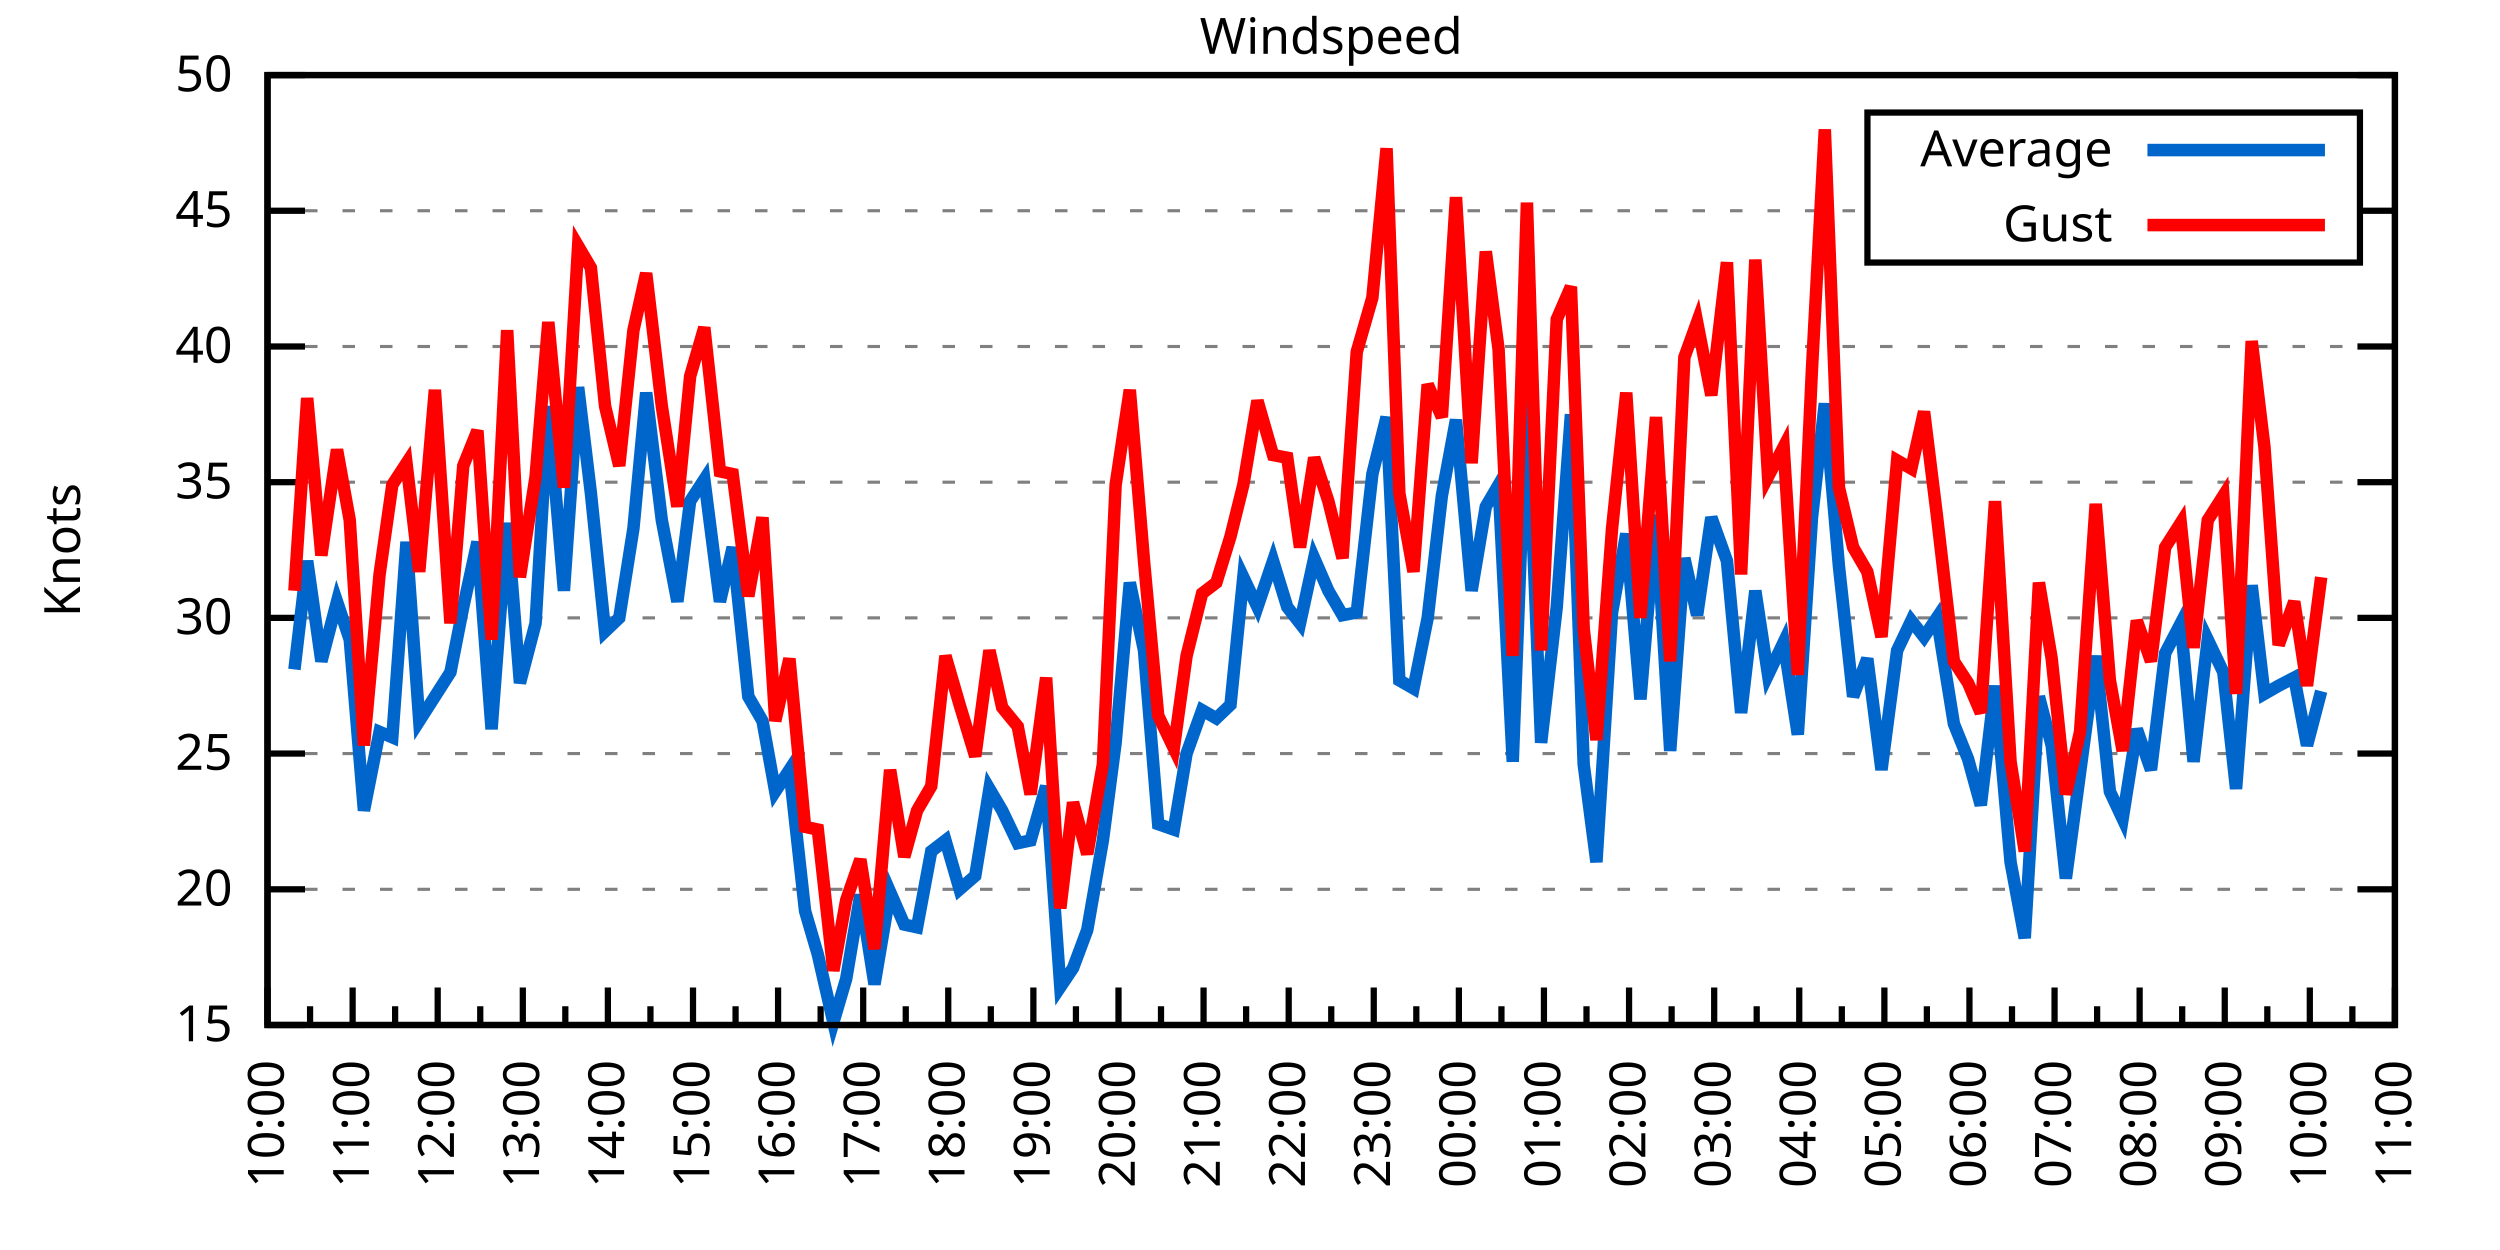
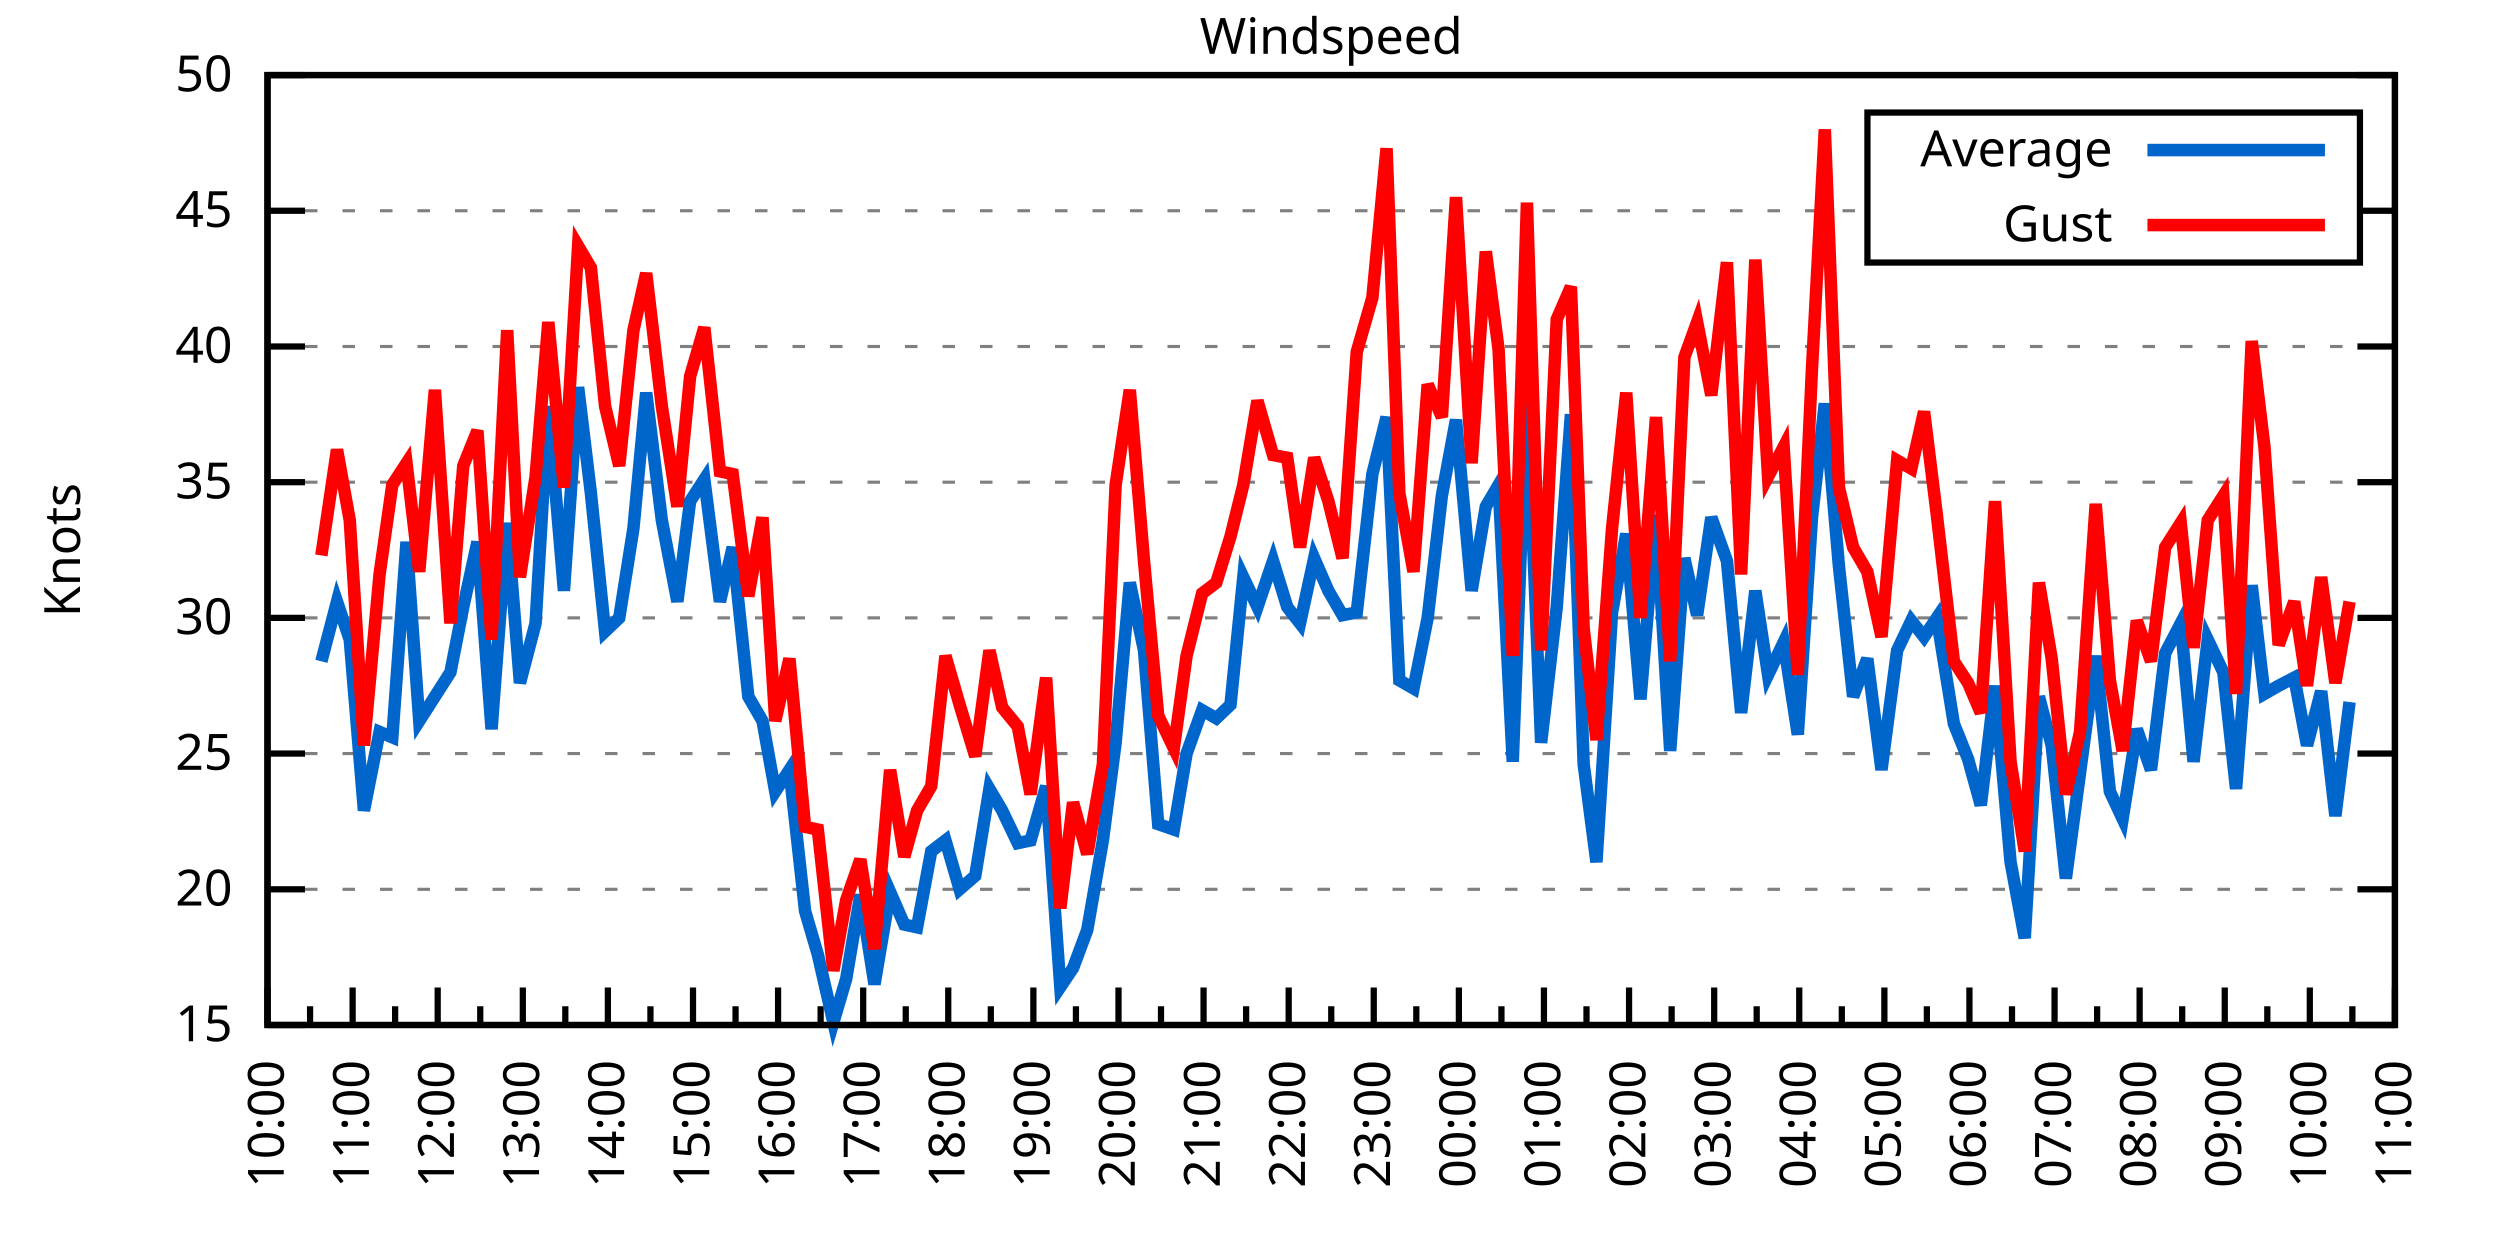
<svg xmlns="http://www.w3.org/2000/svg" xmlns:xlink="http://www.w3.org/1999/xlink" width="400" height="200" viewBox="0 0 400 200">
  <g id="gnuplot_canvas">
    <rect x="0" y="0" width="400" height="200" fill="none" />
    <defs>
      <circle id="gpDot" r="0.5" stroke-width="0.5" stroke="currentColor" />
      <path id="gpPt0" stroke-width="0.333" stroke="currentColor" d="M-1,0 h2 M0,-1 v2" />
      <path id="gpPt1" stroke-width="0.333" stroke="currentColor" d="M-1,-1 L1,1 M1,-1 L-1,1" />
      <path id="gpPt2" stroke-width="0.333" stroke="currentColor" d="M-1,0 L1,0 M0,-1 L0,1 M-1,-1 L1,1 M-1,1 L1,-1" />
      <rect id="gpPt3" stroke-width="0.333" stroke="currentColor" x="-1" y="-1" width="2" height="2" />
      <rect id="gpPt4" stroke-width="0.333" stroke="currentColor" fill="currentColor" x="-1" y="-1" width="2" height="2" />
      <circle id="gpPt5" stroke-width="0.333" stroke="currentColor" cx="0" cy="0" r="1" />
      <use xlink:href="#gpPt5" id="gpPt6" fill="currentColor" stroke="none" />
      <path id="gpPt7" stroke-width="0.333" stroke="currentColor" d="M0,-1.33 L-1.33,0.67 L1.33,0.67 z" />
      <use xlink:href="#gpPt7" id="gpPt8" fill="currentColor" stroke="none" />
      <use xlink:href="#gpPt7" id="gpPt9" stroke="currentColor" transform="rotate(180)" />
      <use xlink:href="#gpPt9" id="gpPt10" fill="currentColor" stroke="none" />
      <use xlink:href="#gpPt3" id="gpPt11" stroke="currentColor" transform="rotate(45)" />
      <use xlink:href="#gpPt11" id="gpPt12" fill="currentColor" stroke="none" />
      <path id="gpPt13" stroke-width="0.333" stroke="currentColor" d="M0,1.330 L1.265,0.411 L0.782,-1.067 L-0.782,-1.076 L-1.265,0.411 z" />
      <use xlink:href="#gpPt13" id="gpPt14" fill="currentColor" stroke="none" />
      <filter id="textbox" filterUnits="objectBoundingBox" x="0" y="0" height="1" width="1">
        <feFlood flood-color="white" flood-opacity="1" result="bgnd" />
        <feComposite in="SourceGraphic" in2="bgnd" operator="atop" />
      </filter>
      <filter id="greybox" filterUnits="objectBoundingBox" x="0" y="0" height="1" width="1">
        <feFlood flood-color="lightgrey" flood-opacity="1" result="grey" />
        <feComposite in="SourceGraphic" in2="grey" operator="atop" />
      </filter>
    </defs>
    <g fill="none" color="white" stroke="currentColor" stroke-width="1.00" stroke-linecap="butt" stroke-linejoin="miter">
</g>
    <g fill="none" color="black" stroke="currentColor" stroke-width="1.00" stroke-linecap="butt" stroke-linejoin="miter">
      <g stroke="none" shape-rendering="crispEdges">
        <polygon fill="rgb(255, 255, 255)" points="42.80,164.00 383.18,164.00 383.18,12.02 42.80,12.02 " />
      </g>
    </g>
    <g fill="none" color="black" stroke="currentColor" stroke-width="1.00" stroke-linecap="butt" stroke-linejoin="miter">
</g>
    <g fill="none" color="black" stroke="black" stroke-width="0.50" stroke-linecap="butt" stroke-linejoin="miter">
</g>
    <g fill="none" color="gray" stroke="currentColor" stroke-width="0.50" stroke-linecap="butt" stroke-linejoin="miter">
      <path stroke="gray" stroke-dasharray="2,4" class="gridline" d="M42.80,164.00 L383.19,164.00  " />
    </g>
    <g fill="none" color="gray" stroke="gray" stroke-width="1.00" stroke-linecap="butt" stroke-linejoin="miter">
</g>
    <g fill="none" color="black" stroke="currentColor" stroke-width="1.00" stroke-linecap="butt" stroke-linejoin="miter">
      <path stroke="black" d="M42.80,164.00 L48.80,164.00 M383.19,164.00 L377.19,164.00  " />
      <g transform="translate(37.20,166.60)" stroke="none" fill="black" font-family="Sans" font-size="8.00" text-anchor="end">
        <text>
          <tspan font-family="Sans"> 15</tspan>
        </text>
      </g>
    </g>
    <g fill="none" color="black" stroke="currentColor" stroke-width="1.00" stroke-linecap="butt" stroke-linejoin="miter">
</g>
    <g fill="none" color="black" stroke="black" stroke-width="0.50" stroke-linecap="butt" stroke-linejoin="miter">
</g>
    <g fill="none" color="gray" stroke="currentColor" stroke-width="0.50" stroke-linecap="butt" stroke-linejoin="miter">
      <path stroke="gray" stroke-dasharray="2,4" class="gridline" d="M42.80,142.29 L383.19,142.29  " />
    </g>
    <g fill="none" color="gray" stroke="gray" stroke-width="1.00" stroke-linecap="butt" stroke-linejoin="miter">
</g>
    <g fill="none" color="black" stroke="currentColor" stroke-width="1.00" stroke-linecap="butt" stroke-linejoin="miter">
      <path stroke="black" d="M42.80,142.29 L48.80,142.29 M383.19,142.29 L377.19,142.29  " />
      <g transform="translate(37.20,144.89)" stroke="none" fill="black" font-family="Sans" font-size="8.00" text-anchor="end">
        <text>
          <tspan font-family="Sans"> 20</tspan>
        </text>
      </g>
    </g>
    <g fill="none" color="black" stroke="currentColor" stroke-width="1.00" stroke-linecap="butt" stroke-linejoin="miter">
</g>
    <g fill="none" color="black" stroke="black" stroke-width="0.50" stroke-linecap="butt" stroke-linejoin="miter">
</g>
    <g fill="none" color="gray" stroke="currentColor" stroke-width="0.50" stroke-linecap="butt" stroke-linejoin="miter">
      <path stroke="gray" stroke-dasharray="2,4" class="gridline" d="M42.80,120.57 L383.19,120.57  " />
    </g>
    <g fill="none" color="gray" stroke="gray" stroke-width="1.00" stroke-linecap="butt" stroke-linejoin="miter">
</g>
    <g fill="none" color="black" stroke="currentColor" stroke-width="1.00" stroke-linecap="butt" stroke-linejoin="miter">
      <path stroke="black" d="M42.80,120.57 L48.80,120.57 M383.19,120.57 L377.19,120.57  " />
      <g transform="translate(37.20,123.17)" stroke="none" fill="black" font-family="Sans" font-size="8.00" text-anchor="end">
        <text>
          <tspan font-family="Sans"> 25</tspan>
        </text>
      </g>
    </g>
    <g fill="none" color="black" stroke="currentColor" stroke-width="1.00" stroke-linecap="butt" stroke-linejoin="miter">
</g>
    <g fill="none" color="black" stroke="black" stroke-width="0.50" stroke-linecap="butt" stroke-linejoin="miter">
</g>
    <g fill="none" color="gray" stroke="currentColor" stroke-width="0.50" stroke-linecap="butt" stroke-linejoin="miter">
      <path stroke="gray" stroke-dasharray="2,4" class="gridline" d="M42.80,98.86 L383.19,98.86  " />
    </g>
    <g fill="none" color="gray" stroke="gray" stroke-width="1.00" stroke-linecap="butt" stroke-linejoin="miter">
</g>
    <g fill="none" color="black" stroke="currentColor" stroke-width="1.00" stroke-linecap="butt" stroke-linejoin="miter">
      <path stroke="black" d="M42.80,98.86 L48.80,98.86 M383.19,98.86 L377.19,98.86  " />
      <g transform="translate(37.20,101.46)" stroke="none" fill="black" font-family="Sans" font-size="8.00" text-anchor="end">
        <text>
          <tspan font-family="Sans"> 30</tspan>
        </text>
      </g>
    </g>
    <g fill="none" color="black" stroke="currentColor" stroke-width="1.00" stroke-linecap="butt" stroke-linejoin="miter">
</g>
    <g fill="none" color="black" stroke="black" stroke-width="0.50" stroke-linecap="butt" stroke-linejoin="miter">
</g>
    <g fill="none" color="gray" stroke="currentColor" stroke-width="0.50" stroke-linecap="butt" stroke-linejoin="miter">
      <path stroke="gray" stroke-dasharray="2,4" class="gridline" d="M42.80,77.15 L383.19,77.15  " />
    </g>
    <g fill="none" color="gray" stroke="gray" stroke-width="1.00" stroke-linecap="butt" stroke-linejoin="miter">
</g>
    <g fill="none" color="black" stroke="currentColor" stroke-width="1.00" stroke-linecap="butt" stroke-linejoin="miter">
      <path stroke="black" d="M42.80,77.15 L48.80,77.15 M383.19,77.15 L377.19,77.15  " />
      <g transform="translate(37.20,79.75)" stroke="none" fill="black" font-family="Sans" font-size="8.00" text-anchor="end">
        <text>
          <tspan font-family="Sans"> 35</tspan>
        </text>
      </g>
    </g>
    <g fill="none" color="black" stroke="currentColor" stroke-width="1.00" stroke-linecap="butt" stroke-linejoin="miter">
</g>
    <g fill="none" color="black" stroke="black" stroke-width="0.50" stroke-linecap="butt" stroke-linejoin="miter">
</g>
    <g fill="none" color="gray" stroke="currentColor" stroke-width="0.50" stroke-linecap="butt" stroke-linejoin="miter">
      <path stroke="gray" stroke-dasharray="2,4" class="gridline" d="M42.80,55.44 L383.19,55.44  " />
    </g>
    <g fill="none" color="gray" stroke="gray" stroke-width="1.00" stroke-linecap="butt" stroke-linejoin="miter">
</g>
    <g fill="none" color="black" stroke="currentColor" stroke-width="1.00" stroke-linecap="butt" stroke-linejoin="miter">
      <path stroke="black" d="M42.80,55.44 L48.80,55.44 M383.19,55.44 L377.19,55.44  " />
      <g transform="translate(37.20,58.04)" stroke="none" fill="black" font-family="Sans" font-size="8.00" text-anchor="end">
        <text>
          <tspan font-family="Sans"> 40</tspan>
        </text>
      </g>
    </g>
    <g fill="none" color="black" stroke="currentColor" stroke-width="1.00" stroke-linecap="butt" stroke-linejoin="miter">
</g>
    <g fill="none" color="black" stroke="black" stroke-width="0.50" stroke-linecap="butt" stroke-linejoin="miter">
</g>
    <g fill="none" color="gray" stroke="currentColor" stroke-width="0.50" stroke-linecap="butt" stroke-linejoin="miter">
      <path stroke="gray" stroke-dasharray="2,4" class="gridline" d="M42.80,33.72 L298.79,33.72 M377.59,33.72 L383.19,33.72  " />
    </g>
    <g fill="none" color="gray" stroke="gray" stroke-width="1.00" stroke-linecap="butt" stroke-linejoin="miter">
</g>
    <g fill="none" color="black" stroke="currentColor" stroke-width="1.00" stroke-linecap="butt" stroke-linejoin="miter">
      <path stroke="black" d="M42.80,33.72 L48.80,33.72 M383.19,33.72 L377.19,33.72  " />
      <g transform="translate(37.20,36.32)" stroke="none" fill="black" font-family="Sans" font-size="8.00" text-anchor="end">
        <text>
          <tspan font-family="Sans"> 45</tspan>
        </text>
      </g>
    </g>
    <g fill="none" color="black" stroke="currentColor" stroke-width="1.00" stroke-linecap="butt" stroke-linejoin="miter">
</g>
    <g fill="none" color="black" stroke="black" stroke-width="0.50" stroke-linecap="butt" stroke-linejoin="miter">
</g>
    <g fill="none" color="gray" stroke="currentColor" stroke-width="0.50" stroke-linecap="butt" stroke-linejoin="miter">
      <path stroke="gray" stroke-dasharray="2,4" class="gridline" d="M42.80,12.01 L383.19,12.01  " />
    </g>
    <g fill="none" color="gray" stroke="gray" stroke-width="1.00" stroke-linecap="butt" stroke-linejoin="miter">
</g>
    <g fill="none" color="black" stroke="currentColor" stroke-width="1.00" stroke-linecap="butt" stroke-linejoin="miter">
      <path stroke="black" d="M42.80,12.01 L48.80,12.01 M383.19,12.01 L377.19,12.01  " />
      <g transform="translate(37.20,14.61)" stroke="none" fill="black" font-family="Sans" font-size="8.00" text-anchor="end">
        <text>
          <tspan font-family="Sans"> 50</tspan>
        </text>
      </g>
    </g>
    <g fill="none" color="black" stroke="currentColor" stroke-width="1.00" stroke-linecap="butt" stroke-linejoin="miter">
      <path stroke="black" d="M42.80,164.00 L42.80,158.00  " />
      <g transform="translate(45.40,169.60) rotate(270)" stroke="none" fill="black" font-family="Sans" font-size="8.00" text-anchor="end">
        <text>
          <tspan font-family="Sans">10:00</tspan>
        </text>
      </g>
    </g>
    <g fill="none" color="black" stroke="currentColor" stroke-width="1.00" stroke-linecap="butt" stroke-linejoin="miter">
      <path stroke="black" d="M49.61,164.00 L49.61,161.00 M56.42,164.00 L56.42,158.00  " />
      <g transform="translate(59.02,169.60) rotate(270)" stroke="none" fill="black" font-family="Sans" font-size="8.00" text-anchor="end">
        <text>
          <tspan font-family="Sans">11:00</tspan>
        </text>
      </g>
    </g>
    <g fill="none" color="black" stroke="currentColor" stroke-width="1.00" stroke-linecap="butt" stroke-linejoin="miter">
      <path stroke="black" d="M63.22,164.00 L63.22,161.00 M70.03,164.00 L70.03,158.00  " />
      <g transform="translate(72.63,169.60) rotate(270)" stroke="none" fill="black" font-family="Sans" font-size="8.00" text-anchor="end">
        <text>
          <tspan font-family="Sans">12:00</tspan>
        </text>
      </g>
    </g>
    <g fill="none" color="black" stroke="currentColor" stroke-width="1.00" stroke-linecap="butt" stroke-linejoin="miter">
      <path stroke="black" d="M76.84,164.00 L76.84,161.00 M83.65,164.00 L83.65,158.00  " />
      <g transform="translate(86.25,169.60) rotate(270)" stroke="none" fill="black" font-family="Sans" font-size="8.00" text-anchor="end">
        <text>
          <tspan font-family="Sans">13:00</tspan>
        </text>
      </g>
    </g>
    <g fill="none" color="black" stroke="currentColor" stroke-width="1.00" stroke-linecap="butt" stroke-linejoin="miter">
      <path stroke="black" d="M90.45,164.00 L90.45,161.00 M97.26,164.00 L97.26,158.00  " />
      <g transform="translate(99.86,169.60) rotate(270)" stroke="none" fill="black" font-family="Sans" font-size="8.00" text-anchor="end">
        <text>
          <tspan font-family="Sans">14:00</tspan>
        </text>
      </g>
    </g>
    <g fill="none" color="black" stroke="currentColor" stroke-width="1.00" stroke-linecap="butt" stroke-linejoin="miter">
      <path stroke="black" d="M104.07,164.00 L104.07,161.00 M110.88,164.00 L110.88,158.00  " />
      <g transform="translate(113.48,169.60) rotate(270)" stroke="none" fill="black" font-family="Sans" font-size="8.00" text-anchor="end">
        <text>
          <tspan font-family="Sans">15:00</tspan>
        </text>
      </g>
    </g>
    <g fill="none" color="black" stroke="currentColor" stroke-width="1.00" stroke-linecap="butt" stroke-linejoin="miter">
      <path stroke="black" d="M117.69,164.00 L117.69,161.00 M124.49,164.00 L124.49,158.00  " />
      <g transform="translate(127.09,169.60) rotate(270)" stroke="none" fill="black" font-family="Sans" font-size="8.00" text-anchor="end">
        <text>
          <tspan font-family="Sans">16:00</tspan>
        </text>
      </g>
    </g>
    <g fill="none" color="black" stroke="currentColor" stroke-width="1.00" stroke-linecap="butt" stroke-linejoin="miter">
      <path stroke="black" d="M131.30,164.00 L131.30,161.00 M138.11,164.00 L138.11,158.00  " />
      <g transform="translate(140.71,169.60) rotate(270)" stroke="none" fill="black" font-family="Sans" font-size="8.00" text-anchor="end">
        <text>
          <tspan font-family="Sans">17:00</tspan>
        </text>
      </g>
    </g>
    <g fill="none" color="black" stroke="currentColor" stroke-width="1.00" stroke-linecap="butt" stroke-linejoin="miter">
      <path stroke="black" d="M144.92,164.00 L144.92,161.00 M151.72,164.00 L151.72,158.00  " />
      <g transform="translate(154.32,169.60) rotate(270)" stroke="none" fill="black" font-family="Sans" font-size="8.00" text-anchor="end">
        <text>
          <tspan font-family="Sans">18:00</tspan>
        </text>
      </g>
    </g>
    <g fill="none" color="black" stroke="currentColor" stroke-width="1.00" stroke-linecap="butt" stroke-linejoin="miter">
      <path stroke="black" d="M158.53,164.00 L158.53,161.00 M165.34,164.00 L165.34,158.00  " />
      <g transform="translate(167.94,169.60) rotate(270)" stroke="none" fill="black" font-family="Sans" font-size="8.00" text-anchor="end">
        <text>
          <tspan font-family="Sans">19:00</tspan>
        </text>
      </g>
    </g>
    <g fill="none" color="black" stroke="currentColor" stroke-width="1.00" stroke-linecap="butt" stroke-linejoin="miter">
      <path stroke="black" d="M172.15,164.00 L172.15,161.00 M178.96,164.00 L178.96,158.00  " />
      <g transform="translate(181.56,169.60) rotate(270)" stroke="none" fill="black" font-family="Sans" font-size="8.00" text-anchor="end">
        <text>
          <tspan font-family="Sans">20:00</tspan>
        </text>
      </g>
    </g>
    <g fill="none" color="black" stroke="currentColor" stroke-width="1.00" stroke-linecap="butt" stroke-linejoin="miter">
      <path stroke="black" d="M185.76,164.00 L185.76,161.00 M192.57,164.00 L192.57,158.00  " />
      <g transform="translate(195.17,169.60) rotate(270)" stroke="none" fill="black" font-family="Sans" font-size="8.00" text-anchor="end">
        <text>
          <tspan font-family="Sans">21:00</tspan>
        </text>
      </g>
    </g>
    <g fill="none" color="black" stroke="currentColor" stroke-width="1.00" stroke-linecap="butt" stroke-linejoin="miter">
      <path stroke="black" d="M199.38,164.00 L199.38,161.00 M206.19,164.00 L206.19,158.00  " />
      <g transform="translate(208.79,169.60) rotate(270)" stroke="none" fill="black" font-family="Sans" font-size="8.00" text-anchor="end">
        <text>
          <tspan font-family="Sans">22:00</tspan>
        </text>
      </g>
    </g>
    <g fill="none" color="black" stroke="currentColor" stroke-width="1.00" stroke-linecap="butt" stroke-linejoin="miter">
      <path stroke="black" d="M213.00,164.00 L213.00,161.00 M219.80,164.00 L219.80,158.00  " />
      <g transform="translate(222.40,169.60) rotate(270)" stroke="none" fill="black" font-family="Sans" font-size="8.00" text-anchor="end">
        <text>
          <tspan font-family="Sans">23:00</tspan>
        </text>
      </g>
    </g>
    <g fill="none" color="black" stroke="currentColor" stroke-width="1.00" stroke-linecap="butt" stroke-linejoin="miter">
      <path stroke="black" d="M226.61,164.00 L226.61,161.00 M233.42,164.00 L233.42,158.00  " />
      <g transform="translate(236.02,169.60) rotate(270)" stroke="none" fill="black" font-family="Sans" font-size="8.00" text-anchor="end">
        <text>
          <tspan font-family="Sans">00:00</tspan>
        </text>
      </g>
    </g>
    <g fill="none" color="black" stroke="currentColor" stroke-width="1.00" stroke-linecap="butt" stroke-linejoin="miter">
      <path stroke="black" d="M240.23,164.00 L240.23,161.00 M247.03,164.00 L247.03,158.00  " />
      <g transform="translate(249.63,169.60) rotate(270)" stroke="none" fill="black" font-family="Sans" font-size="8.00" text-anchor="end">
        <text>
          <tspan font-family="Sans">01:00</tspan>
        </text>
      </g>
    </g>
    <g fill="none" color="black" stroke="currentColor" stroke-width="1.00" stroke-linecap="butt" stroke-linejoin="miter">
      <path stroke="black" d="M253.84,164.00 L253.84,161.00 M260.65,164.00 L260.65,158.00  " />
      <g transform="translate(263.25,169.60) rotate(270)" stroke="none" fill="black" font-family="Sans" font-size="8.00" text-anchor="end">
        <text>
          <tspan font-family="Sans">02:00</tspan>
        </text>
      </g>
    </g>
    <g fill="none" color="black" stroke="currentColor" stroke-width="1.00" stroke-linecap="butt" stroke-linejoin="miter">
      <path stroke="black" d="M267.46,164.00 L267.46,161.00 M274.27,164.00 L274.27,158.00  " />
      <g transform="translate(276.87,169.60) rotate(270)" stroke="none" fill="black" font-family="Sans" font-size="8.00" text-anchor="end">
        <text>
          <tspan font-family="Sans">03:00</tspan>
        </text>
      </g>
    </g>
    <g fill="none" color="black" stroke="currentColor" stroke-width="1.00" stroke-linecap="butt" stroke-linejoin="miter">
      <path stroke="black" d="M281.07,164.00 L281.07,161.00 M287.88,164.00 L287.88,158.00  " />
      <g transform="translate(290.48,169.60) rotate(270)" stroke="none" fill="black" font-family="Sans" font-size="8.00" text-anchor="end">
        <text>
          <tspan font-family="Sans">04:00</tspan>
        </text>
      </g>
    </g>
    <g fill="none" color="black" stroke="currentColor" stroke-width="1.00" stroke-linecap="butt" stroke-linejoin="miter">
      <path stroke="black" d="M294.69,164.00 L294.69,161.00 M301.50,164.00 L301.50,158.00  " />
      <g transform="translate(304.10,169.60) rotate(270)" stroke="none" fill="black" font-family="Sans" font-size="8.00" text-anchor="end">
        <text>
          <tspan font-family="Sans">05:00</tspan>
        </text>
      </g>
    </g>
    <g fill="none" color="black" stroke="currentColor" stroke-width="1.00" stroke-linecap="butt" stroke-linejoin="miter">
      <path stroke="black" d="M308.30,164.00 L308.30,161.00 M315.11,164.00 L315.11,158.00  " />
      <g transform="translate(317.71,169.60) rotate(270)" stroke="none" fill="black" font-family="Sans" font-size="8.00" text-anchor="end">
        <text>
          <tspan font-family="Sans">06:00</tspan>
        </text>
      </g>
    </g>
    <g fill="none" color="black" stroke="currentColor" stroke-width="1.00" stroke-linecap="butt" stroke-linejoin="miter">
      <path stroke="black" d="M321.92,164.00 L321.92,161.00 M328.73,164.00 L328.73,158.00  " />
      <g transform="translate(331.33,169.60) rotate(270)" stroke="none" fill="black" font-family="Sans" font-size="8.00" text-anchor="end">
        <text>
          <tspan font-family="Sans">07:00</tspan>
        </text>
      </g>
    </g>
    <g fill="none" color="black" stroke="currentColor" stroke-width="1.00" stroke-linecap="butt" stroke-linejoin="miter">
      <path stroke="black" d="M335.54,164.00 L335.54,161.00 M342.34,164.00 L342.34,158.00  " />
      <g transform="translate(344.94,169.60) rotate(270)" stroke="none" fill="black" font-family="Sans" font-size="8.00" text-anchor="end">
        <text>
          <tspan font-family="Sans">08:00</tspan>
        </text>
      </g>
    </g>
    <g fill="none" color="black" stroke="currentColor" stroke-width="1.00" stroke-linecap="butt" stroke-linejoin="miter">
      <path stroke="black" d="M349.15,164.00 L349.15,161.00 M355.96,164.00 L355.96,158.00  " />
      <g transform="translate(358.56,169.60) rotate(270)" stroke="none" fill="black" font-family="Sans" font-size="8.00" text-anchor="end">
        <text>
          <tspan font-family="Sans">09:00</tspan>
        </text>
      </g>
    </g>
    <g fill="none" color="black" stroke="currentColor" stroke-width="1.00" stroke-linecap="butt" stroke-linejoin="miter">
      <path stroke="black" d="M362.77,164.00 L362.77,161.00 M369.57,164.00 L369.57,158.00  " />
      <g transform="translate(372.17,169.60) rotate(270)" stroke="none" fill="black" font-family="Sans" font-size="8.00" text-anchor="end">
        <text>
          <tspan font-family="Sans">10:00</tspan>
        </text>
      </g>
    </g>
    <g fill="none" color="black" stroke="currentColor" stroke-width="1.00" stroke-linecap="butt" stroke-linejoin="miter">
      <path stroke="black" d="M376.38,164.00 L376.38,161.00 M383.19,164.00 L383.19,158.00  " />
      <g transform="translate(385.79,169.60) rotate(270)" stroke="none" fill="black" font-family="Sans" font-size="8.00" text-anchor="end">
        <text>
          <tspan font-family="Sans">11:00</tspan>
        </text>
      </g>
    </g>
    <g fill="none" color="black" stroke="currentColor" stroke-width="1.00" stroke-linecap="butt" stroke-linejoin="miter">
</g>
    <g fill="none" color="black" stroke="currentColor" stroke-width="1.00" stroke-linecap="butt" stroke-linejoin="miter">
      <path stroke="black" d="M42.80,12.01 L42.80,164.00 L383.19,164.00 L383.19,12.01 L42.80,12.01 Z  " />
    </g>
    <g fill="none" color="black" stroke="currentColor" stroke-width="1.00" stroke-linecap="butt" stroke-linejoin="miter">
      <g transform="translate(12.80,88.01) rotate(270)" stroke="none" fill="black" font-family="Sans" font-size="8.00" text-anchor="middle">
        <text>
          <tspan font-family="Sans">Knots</tspan>
        </text>
      </g>
    </g>
    <g fill="none" color="black" stroke="currentColor" stroke-width="1.00" stroke-linecap="butt" stroke-linejoin="miter">
</g>
    <g fill="none" color="black" stroke="currentColor" stroke-width="1.00" stroke-linecap="butt" stroke-linejoin="miter">
      <path stroke="black" d="M298.79,42.01 L298.79,18.01 L377.59,18.01 L377.59,42.01 L298.79,42.01 Z  " />
    </g>
    <g id="Windspeed_plot_1">
      <g fill="none" color="white" stroke="black" stroke-width="2.00" stroke-linecap="butt" stroke-linejoin="miter">
</g>
      <g fill="none" color="black" stroke="currentColor" stroke-width="2.00" stroke-linecap="butt" stroke-linejoin="miter">
        <g transform="translate(337.99,26.61)" stroke="none" fill="black" font-family="Sans" font-size="8.00" text-anchor="end">
          <text>
            <tspan font-family="Sans">Average</tspan>
          </text>
        </g>
      </g>
      <g fill="none" color="black" stroke="currentColor" stroke-width="2.00" stroke-linecap="butt" stroke-linejoin="miter">
-         <path stroke="rgb(  0, 102, 204)" d="M343.59,24.01 L371.99,24.01 M47.11,107.11 L49.15,89.74 L51.42,105.81 L53.92,96.26 L55.96,102.34 L58.23,129.69   L60.73,117.10 L62.77,117.97 L65.04,86.70 L67.08,115.36 L69.58,111.45 L72.07,107.55 L74.12,97.12 L76.39,86.70   L78.65,116.67 L81.15,83.66 L83.19,109.28 L85.69,99.73 L87.73,64.99 L90.23,94.52 L92.50,61.95 L94.54,78.89   L96.81,101.03 L99.08,98.86 L101.35,84.53 L103.39,62.82 L105.89,83.23 L108.38,96.26 L110.42,80.19 L112.69,76.71   L115.19,96.26 L117.23,87.57 L119.73,111.45 L122.00,115.36 L124.04,126.65 L126.31,123.18 L128.81,145.76 L130.85,152.71   L133.34,163.57 L135.39,156.62 L137.66,143.16 L139.92,157.49 L142.42,142.72 L144.69,147.93 L146.73,148.37 L149.00,136.21   L151.27,134.47 L153.54,142.29 L156.04,140.12 L158.31,126.22 L160.35,129.69 L162.84,134.90 L164.89,134.47 L167.38,125.79   L169.65,157.92 L171.69,154.88 L173.96,148.80 L176.46,134.47 L178.50,118.84 L180.77,93.22 L183.04,104.07 L185.31,131.86   L187.81,132.73 L189.85,120.57 L192.34,113.63 L194.61,114.93 L196.88,112.76 L198.93,92.35 L201.19,97.12 L203.69,89.74   L205.96,97.12 L208.00,99.73 L210.27,89.31 L212.54,94.52 L214.81,98.43 L217.08,97.99 L219.58,75.85 L221.85,66.73   L223.89,108.85 L226.16,110.15 L228.43,98.86 L230.70,79.32 L232.96,67.16 L235.46,94.52 L237.73,81.06 L239.77,77.58   L242.04,121.88 L244.31,62.38 L246.58,118.84 L249.08,97.12 L251.35,66.29 L253.39,122.31 L255.43,137.94 L257.93,97.99   L260.20,85.40 L262.47,111.89 L264.96,82.36 L267.23,120.14 L269.50,89.31 L271.54,98.43 L273.81,82.79 L276.31,89.74   L278.58,114.06 L280.85,94.52 L282.89,107.98 L285.38,102.77 L287.65,117.53 L289.92,82.79 L291.97,64.56 L294.23,90.61   L296.50,111.45 L298.77,105.38 L301.04,123.18 L303.54,104.07 L305.81,99.30 L307.85,101.90 L309.89,98.86 L312.62,115.80   L314.89,121.44 L316.93,128.83 L319.20,109.72 L321.69,137.94 L323.96,150.10 L326.23,111.45 L328.27,119.27 L330.54,140.55   L332.81,123.61 L335.31,104.94 L337.58,126.65 L339.62,131.00 L341.89,116.67 L344.16,123.18 L346.43,104.51 L348.92,99.73   L350.97,121.88 L353.24,102.34 L355.73,107.55 L357.77,126.22 L360.27,93.65 L362.31,111.02 L364.58,109.72 L367.08,108.42   L369.12,119.27 L371.39,110.59  " />
+         <path stroke="rgb(  0, 102, 204)" d="M343.59,24.01 L371.99,24.01 M51.42,105.81 L53.92,96.26 L55.96,102.34 L58.23,129.69 L60.73,117.10 L62.77,117.97   L65.04,86.70 L67.08,115.36 L69.58,111.45 L72.07,107.55 L74.12,97.12 L76.39,86.70 L78.65,116.67 L81.15,83.66   L83.19,109.28 L85.69,99.73 L87.73,64.99 L90.23,94.52 L92.50,61.95 L94.54,78.89 L96.81,101.03 L99.08,98.86   L101.35,84.53 L103.39,62.82 L105.89,83.23 L108.38,96.26 L110.42,80.19 L112.69,76.71 L115.19,96.26 L117.23,87.57   L119.73,111.45 L122.00,115.36 L124.04,126.65 L126.31,123.18 L128.81,145.76 L130.85,152.71 L133.34,163.57 L135.39,156.62   L137.66,143.16 L139.92,157.49 L142.42,142.72 L144.69,147.93 L146.73,148.37 L149.00,136.21 L151.27,134.47 L153.54,142.29   L156.04,140.12 L158.31,126.22 L160.35,129.69 L162.84,134.90 L164.89,134.47 L167.38,125.79 L169.65,157.92 L171.69,154.88   L173.96,148.80 L176.46,134.47 L178.50,118.84 L180.77,93.22 L183.04,104.07 L185.31,131.86 L187.81,132.73 L189.85,120.57   L192.34,113.63 L194.61,114.93 L196.88,112.76 L198.93,92.35 L201.19,97.12 L203.69,89.74 L205.96,97.12 L208.00,99.73   L210.27,89.31 L212.54,94.52 L214.81,98.43 L217.08,97.99 L219.58,75.85 L221.85,66.73 L223.89,108.85 L226.16,110.15   L228.43,98.86 L230.70,79.32 L232.96,67.16 L235.46,94.52 L237.73,81.06 L239.77,77.58 L242.04,121.88 L244.31,62.38   L246.58,118.84 L249.08,97.12 L251.35,66.29 L253.39,122.31 L255.43,137.94 L257.93,97.99 L260.20,85.40 L262.47,111.89   L264.96,82.36 L267.23,120.14 L269.50,89.31 L271.54,98.43 L273.81,82.79 L276.31,89.74 L278.58,114.06 L280.85,94.52   L282.89,107.98 L285.38,102.77 L287.65,117.53 L289.92,82.79 L291.97,64.56 L294.23,90.61 L296.50,111.45 L298.77,105.38   L301.04,123.18 L303.54,104.07 L305.81,99.30 L307.85,101.90 L309.89,98.86 L312.62,115.80 L314.89,121.44 L316.93,128.83   L319.20,109.72 L321.69,137.94 L323.96,150.10 L326.23,111.45 L328.27,119.27 L330.54,140.55 L332.81,123.61 L335.31,104.94   L337.58,126.65 L339.62,131.00 L341.89,116.67 L344.16,123.18 L346.43,104.51 L348.92,99.73 L350.97,121.88 L353.24,102.34   L355.73,107.55 L357.77,126.22 L360.27,93.65 L362.31,111.02 L364.58,109.72 L367.08,108.42 L369.12,119.27 L371.39,110.59   L373.66,130.56 L375.93,112.32  " />
      </g>
    </g>
    <g id="Windspeed_plot_2">
      <g fill="none" color="black" stroke="currentColor" stroke-width="2.00" stroke-linecap="butt" stroke-linejoin="miter">
        <g transform="translate(337.99,38.61)" stroke="none" fill="black" font-family="Sans" font-size="8.00" text-anchor="end">
          <text>
            <tspan font-family="Sans">Gust</tspan>
          </text>
        </g>
      </g>
      <g fill="none" color="black" stroke="currentColor" stroke-width="2.00" stroke-linecap="butt" stroke-linejoin="miter">
-         <path stroke="rgb(255,   0,   0)" d="M343.59,36.01 L371.99,36.01 M47.11,94.52 L49.15,63.69 L51.42,88.87 L53.92,71.94 L55.96,83.23 L58.23,119.27   L60.73,91.91 L62.77,77.58 L65.04,74.11 L67.08,91.48 L69.58,62.38 L72.07,99.73 L74.12,74.54 L76.39,68.90   L78.65,102.34 L81.15,52.83 L83.19,92.35 L85.69,76.28 L87.73,51.53 L90.23,78.02 L92.50,39.37 L94.54,42.84   L96.81,64.99 L99.08,74.54 L101.35,52.83 L103.39,43.71 L105.89,64.99 L108.38,81.06 L110.42,60.21 L112.69,52.40   L115.19,75.41 L117.23,75.85 L119.73,95.39 L122.00,82.79 L124.04,115.36 L126.31,105.38 L128.81,132.30 L130.85,132.73   L133.34,155.31 L135.39,144.02 L137.66,137.51 L139.92,151.84 L142.42,123.18 L144.69,137.08 L146.73,129.69 L149.00,125.79   L151.27,104.94 L153.54,112.76 L156.04,121.01 L158.31,104.07 L160.35,113.19 L162.84,116.23 L164.89,127.09 L167.38,108.42   L169.65,145.33 L171.69,128.39 L173.96,136.64 L176.46,122.31 L178.50,77.58 L180.77,62.38 L183.04,89.74 L185.31,114.49   L187.81,119.71 L189.85,104.94 L192.34,94.95 L194.61,93.22 L196.88,85.83 L198.93,77.58 L201.19,64.12 L203.69,72.81   L205.96,73.24 L208.00,87.57 L210.27,73.24 L212.54,80.19 L214.81,89.31 L217.08,56.30 L219.58,47.62 L221.85,23.73   L223.89,78.89 L226.16,91.48 L228.43,61.52 L230.70,66.73 L232.96,31.55 L235.46,74.11 L237.73,40.24 L239.77,55.87   L242.04,104.94 L244.31,32.42 L246.58,104.07 L249.08,51.09 L251.35,45.88 L253.39,100.60 L255.43,118.40 L257.93,84.53   L260.20,62.82 L262.47,98.86 L264.96,66.73 L267.23,105.81 L269.50,57.17 L271.54,51.53 L273.81,63.25 L276.31,41.97   L278.58,91.91 L280.85,41.54 L282.89,76.28 L285.38,71.50 L287.65,107.98 L289.92,58.91 L291.97,20.70 L294.23,78.02   L296.50,87.57 L298.77,91.48 L301.04,101.90 L303.54,73.67 L305.81,74.98 L307.85,65.86 L309.89,82.36 L312.62,105.81   L314.89,109.28 L316.93,114.06 L319.20,80.19 L321.69,121.88 L323.96,136.21 L326.23,93.22 L328.27,105.38 L330.54,127.09   L332.81,117.10 L335.31,80.62 L337.58,108.85 L339.62,120.14 L341.89,99.30 L344.16,105.81 L346.43,87.57 L348.92,83.66   L350.97,103.64 L353.24,83.23 L355.73,79.32 L357.77,111.02 L360.27,54.57 L362.31,71.50 L364.58,103.20 L367.08,96.26   L369.12,109.72 L371.39,92.35  " />
+         <path stroke="rgb(255,   0,   0)" d="M343.59,36.01 L371.99,36.01 M51.42,88.87 L53.92,71.94 L55.96,83.23 L58.23,119.27 L60.73,91.91 L62.77,77.58   L65.04,74.11 L67.08,91.48 L69.58,62.38 L72.07,99.73 L74.12,74.54 L76.39,68.90 L78.65,102.34 L81.15,52.83   L83.19,92.35 L85.69,76.28 L87.73,51.53 L90.23,78.02 L92.50,39.37 L94.54,42.84 L96.81,64.99 L99.08,74.54   L101.35,52.83 L103.39,43.71 L105.89,64.99 L108.38,81.06 L110.42,60.21 L112.69,52.40 L115.19,75.41 L117.23,75.85   L119.73,95.39 L122.00,82.79 L124.04,115.36 L126.31,105.38 L128.81,132.30 L130.85,132.73 L133.34,155.31 L135.39,144.02   L137.66,137.51 L139.92,151.84 L142.42,123.18 L144.69,137.08 L146.73,129.69 L149.00,125.79 L151.27,104.94 L153.54,112.76   L156.04,121.01 L158.31,104.07 L160.35,113.19 L162.84,116.23 L164.89,127.09 L167.38,108.42 L169.65,145.33 L171.69,128.39   L173.96,136.64 L176.46,122.31 L178.50,77.58 L180.77,62.38 L183.04,89.74 L185.31,114.49 L187.81,119.71 L189.85,104.94   L192.34,94.95 L194.61,93.22 L196.88,85.83 L198.93,77.58 L201.19,64.12 L203.69,72.81 L205.96,73.24 L208.00,87.57   L210.27,73.24 L212.54,80.19 L214.81,89.31 L217.08,56.30 L219.58,47.62 L221.85,23.73 L223.89,78.89 L226.16,91.48   L228.43,61.52 L230.70,66.73 L232.96,31.55 L235.46,74.11 L237.73,40.24 L239.77,55.87 L242.04,104.94 L244.31,32.42   L246.58,104.07 L249.08,51.09 L251.35,45.88 L253.39,100.60 L255.43,118.40 L257.93,84.53 L260.20,62.82 L262.47,98.86   L264.96,66.73 L267.23,105.81 L269.50,57.17 L271.54,51.53 L273.81,63.25 L276.31,41.97 L278.58,91.91 L280.85,41.54   L282.89,76.28 L285.38,71.50 L287.65,107.98 L289.92,58.91 L291.97,20.70 L294.23,78.02 L296.50,87.57 L298.77,91.48   L301.04,101.90 L303.54,73.67 L305.81,74.98 L307.85,65.86 L309.89,82.36 L312.62,105.81 L314.89,109.28 L316.93,114.06   L319.20,80.19 L321.69,121.88 L323.96,136.21 L326.23,93.22 L328.27,105.38 L330.54,127.09 L332.81,117.10 L335.31,80.62   L337.58,108.85 L339.62,120.14 L341.89,99.30 L344.16,105.81 L346.43,87.57 L348.92,83.66 L350.97,103.64 L353.24,83.23   L355.73,79.32 L357.77,111.02 L360.27,54.57 L362.31,71.50 L364.58,103.20 L367.08,96.26 L369.12,109.72 L371.39,92.35   L373.66,109.28 L375.93,96.26  " />
      </g>
    </g>
    <g fill="none" color="black" stroke="currentColor" stroke-width="2.00" stroke-linecap="butt" stroke-linejoin="miter">
</g>
    <g fill="none" color="black" stroke="black" stroke-width="1.00" stroke-linecap="butt" stroke-linejoin="miter">
</g>
    <g fill="none" color="black" stroke="currentColor" stroke-width="1.00" stroke-linecap="butt" stroke-linejoin="miter">
      <path stroke="black" d="M42.80,12.01 L42.80,164.00 L383.19,164.00 L383.19,12.01 L42.80,12.01 Z  " />
    </g>
    <g fill="none" color="black" stroke="currentColor" stroke-width="1.00" stroke-linecap="butt" stroke-linejoin="miter">
      <g transform="translate(212.99,8.61)" stroke="none" fill="black" font-family="Sans" font-size="8.00" text-anchor="middle">
        <text>
          <tspan font-family="Sans">Windspeed</tspan>
        </text>
      </g>
    </g>
    <g fill="none" color="black" stroke="currentColor" stroke-width="1.00" stroke-linecap="butt" stroke-linejoin="miter">
</g>
  </g>
</svg>
